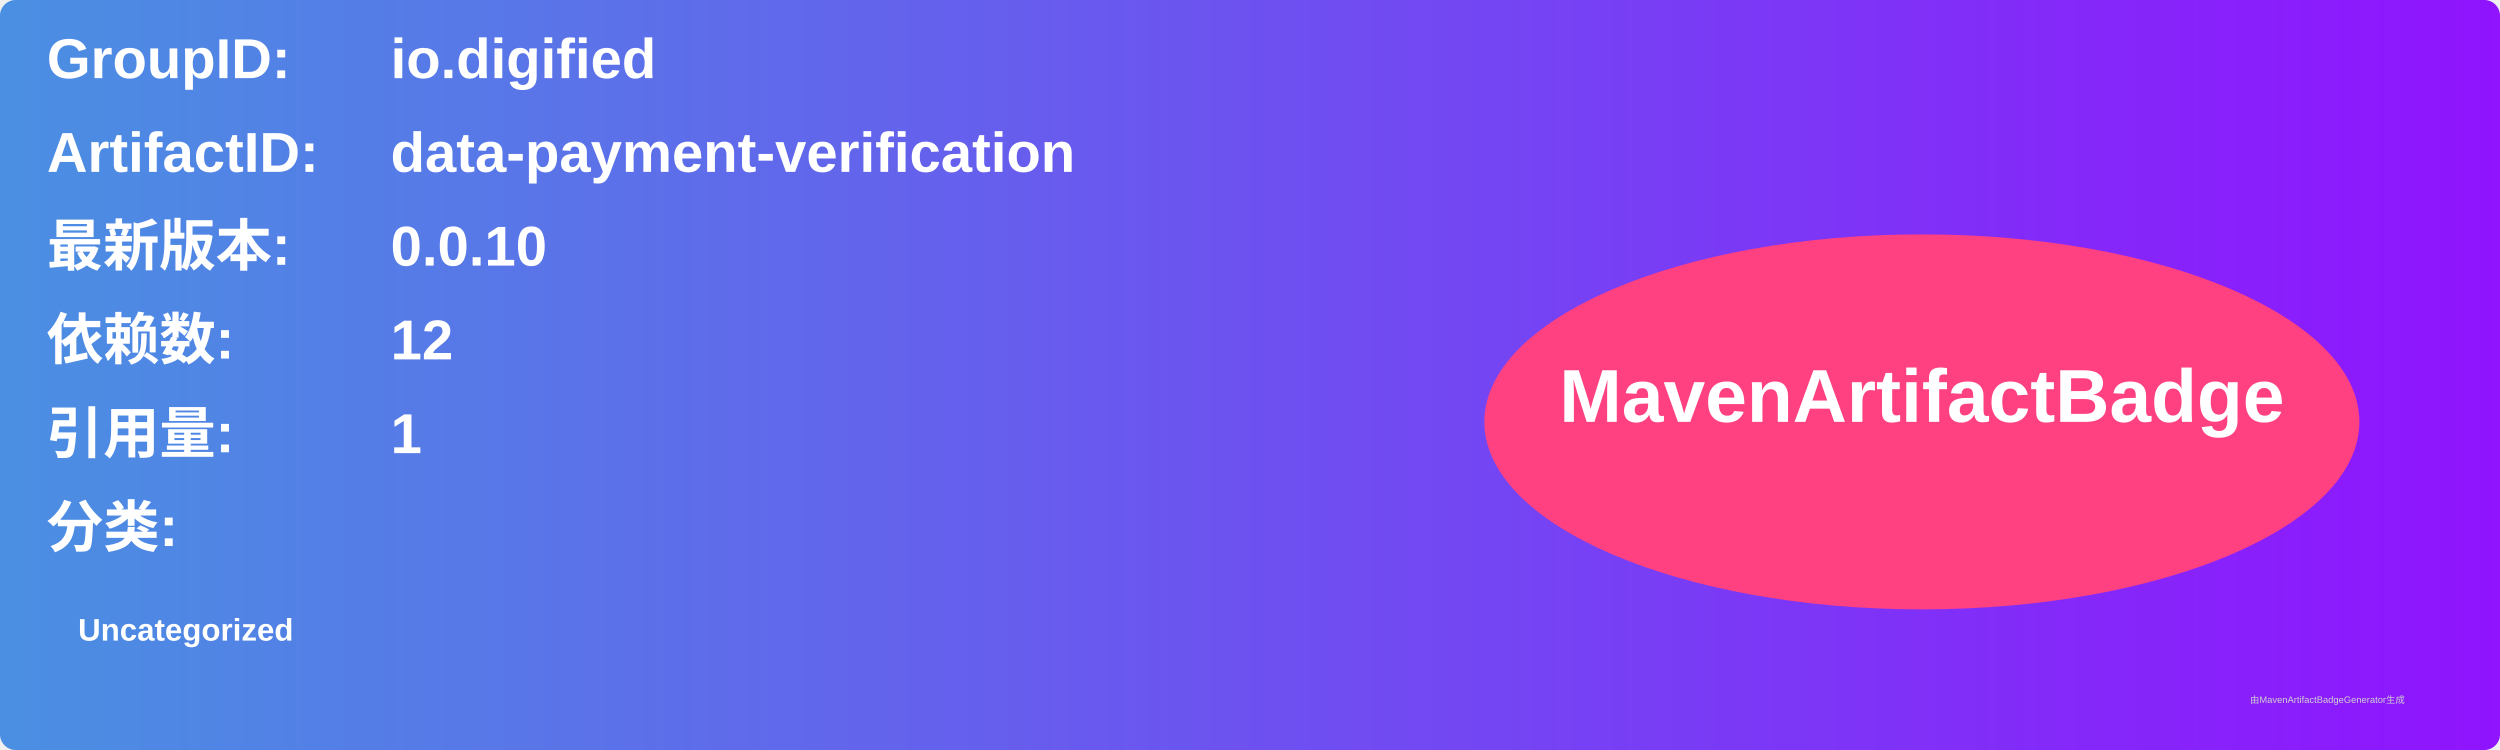
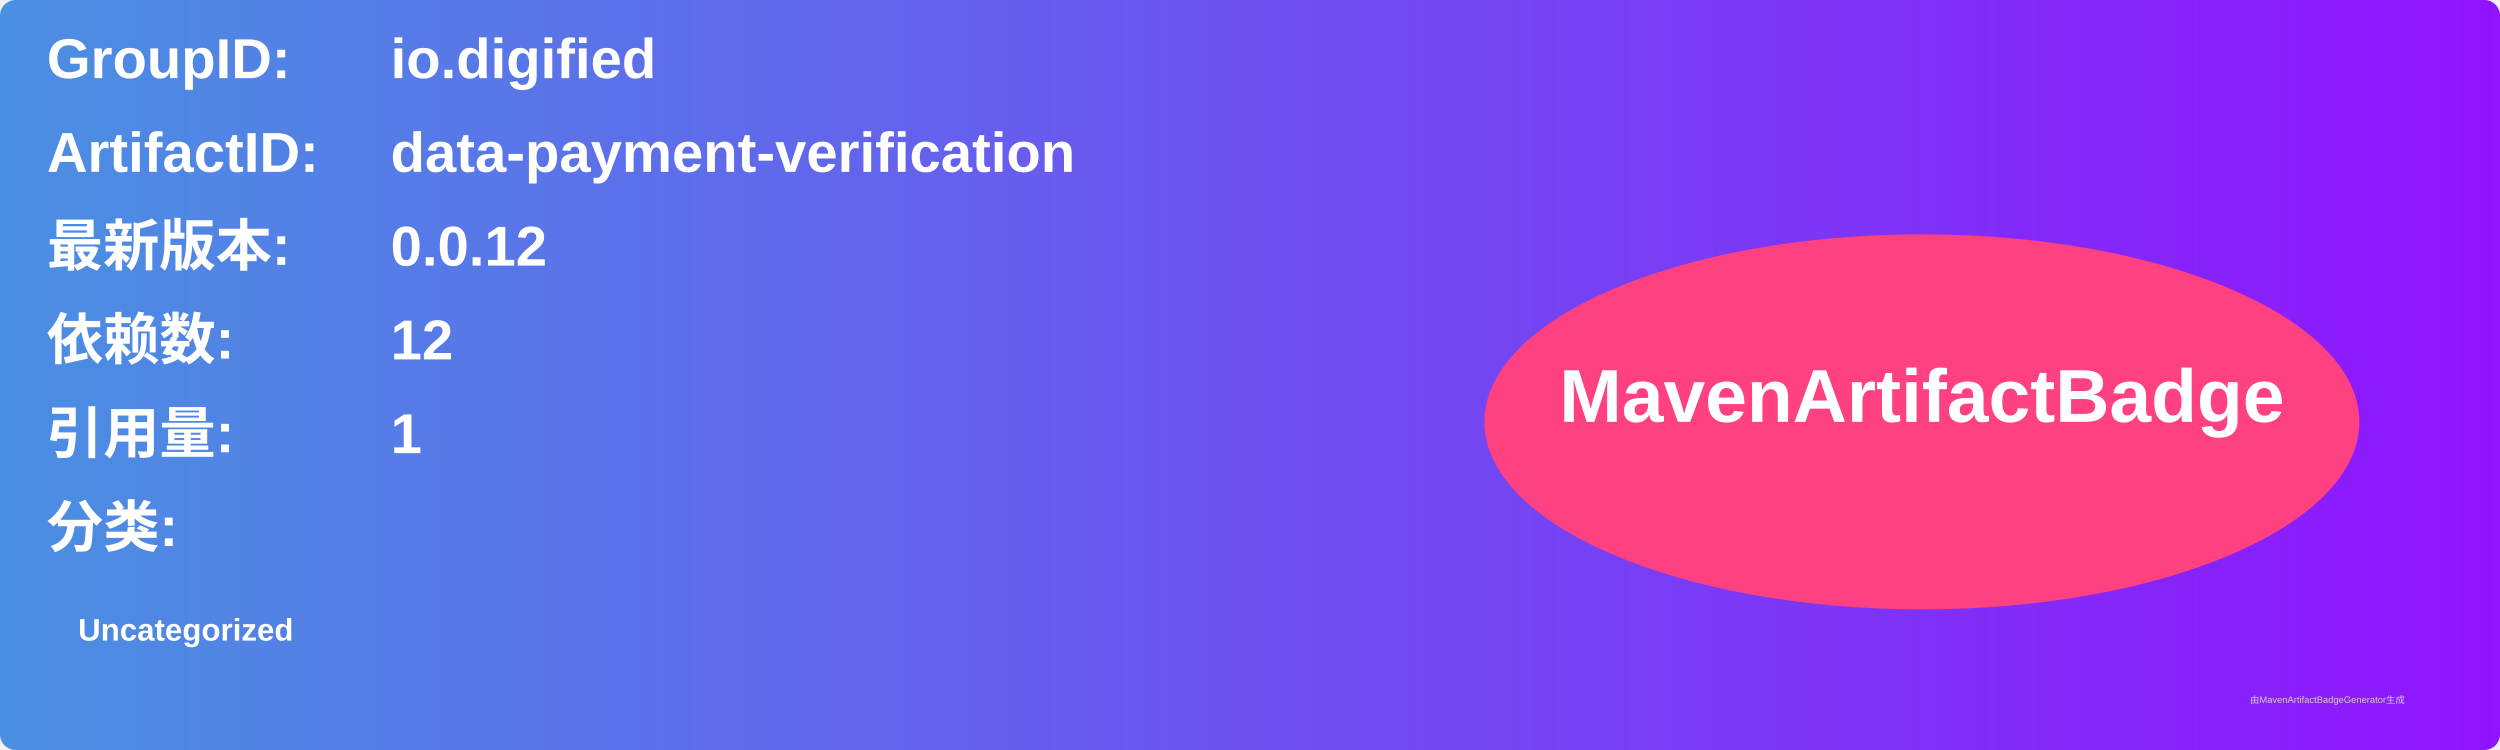
<svg xmlns="http://www.w3.org/2000/svg" width="800" height="240" viewBox="0 0 800 240">
  <linearGradient id="grad" x1="0%" y1="0%" x2="100%" y2="0%">
    <stop offset="0%" stop-color="#4a90e2" />
    <stop offset="100%" stop-color="#9013fe" />
  </linearGradient>
  <rect width="100%" height="100%" rx="5" ry="5" fill="url(#grad)" />
  <g transform="translate(15, 15)">
    <text x="0" y="10" font-family="Arial" font-size="18" fill="white" font-weight="bold" width="260">GroupID:</text>
    <text x="110" y="10" font-family="Arial" font-size="18" fill="white" font-weight="bold" width="460">io.digified</text>
    <text x="0" y="40" font-family="Arial" font-size="18" fill="white" font-weight="bold" width="260">ArtifactID:</text>
    <text x="110" y="40" font-family="Arial" font-size="18" fill="white" font-weight="bold" width="460">data-payment-verification</text>
    <text x="0" y="70" font-family="Arial" font-size="18" fill="white" font-weight="bold">最新版本:</text>
    <text x="110" y="70" font-family="Arial" font-size="18" fill="white" font-weight="bold">
-       <tspan font-weight="bold">0.0.10</tspan>
+       <tspan font-weight="bold">0.0.12</tspan>
    </text>
    <text x="0" y="100" font-family="Arial" font-size="18" fill="white" font-weight="bold">依赖数: </text>
    <text x="110" y="100" font-family="Arial" font-size="18" fill="white">
      <tspan font-weight="bold">12</tspan>
    </text>
    <text x="0" y="130" font-family="Arial" font-size="18" fill="white" font-weight="bold">引用量: </text>
    <text x="110" y="130" font-family="Arial" font-size="18" fill="white">
      <tspan font-weight="bold">1</tspan>
    </text>
    <text x="0" y="160" font-family="Arial" font-size="18" fill="white" font-weight="bold">分类:</text>
    <text x="10" y="190" font-family="Arial" font-size="10" fill="white">
      <tspan font-weight="bold">Uncategorized</tspan>
    </text>
    <ellipse cx="600" cy="120" rx="140" ry="60" fill="#ff4081" />
    <text x="600" y="120" text-anchor="middle" font-family="Arial" font-size="24" fill="white" font-weight="bold">MavenArtifactBadge</text>
  </g>
  <text x="720" y="225" font-family="Arial" font-size="3" fill="#d0d0d0">由MavenArtifactBadgeGenerator生成</text>
</svg>
